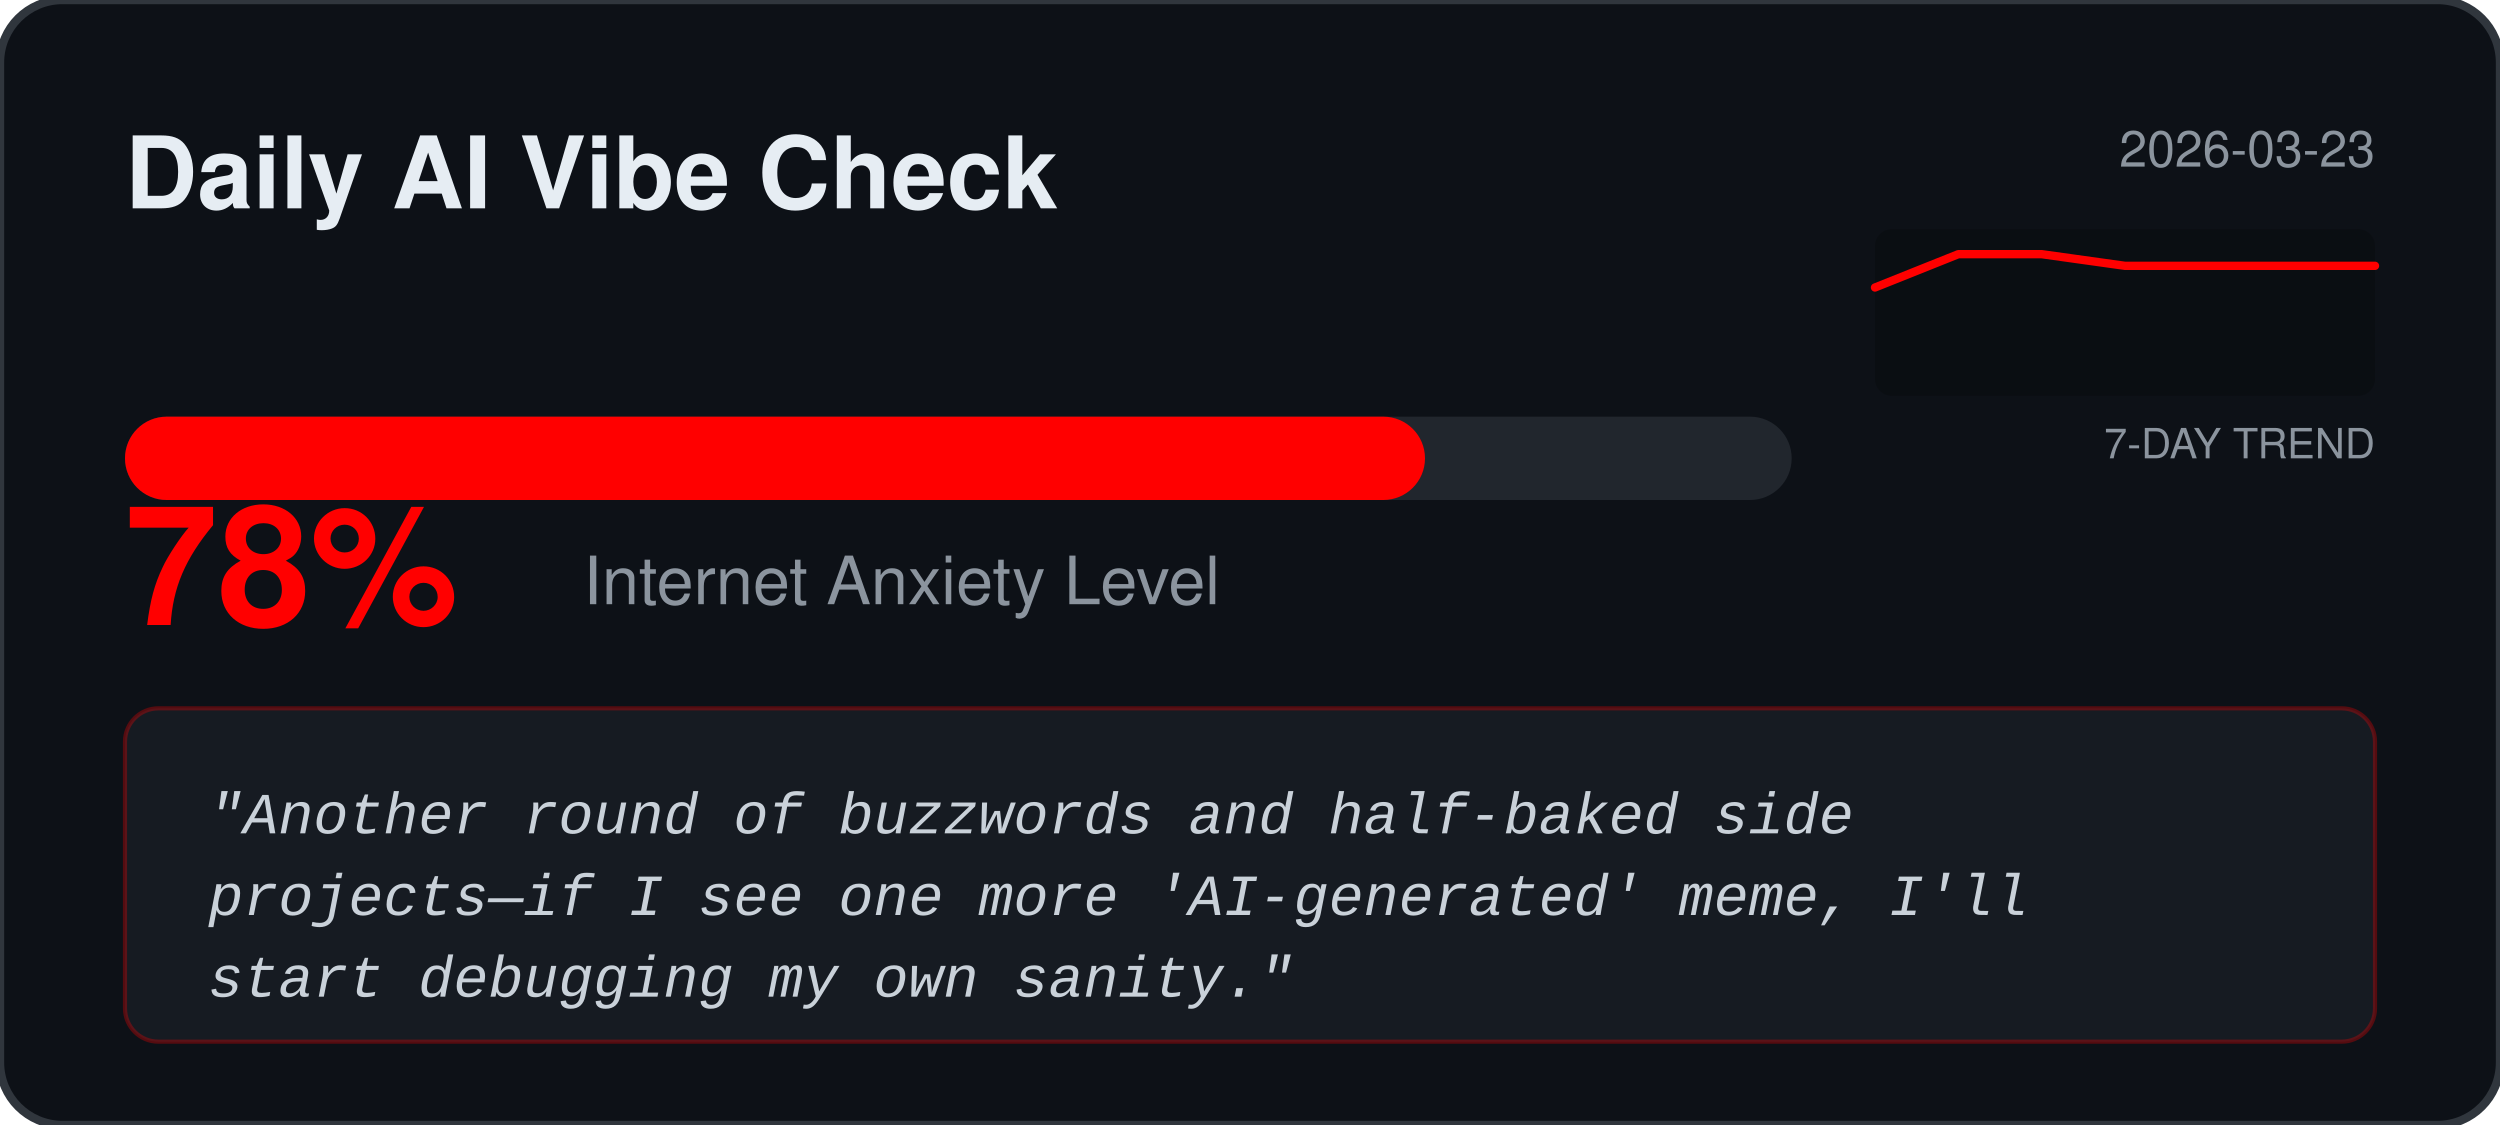
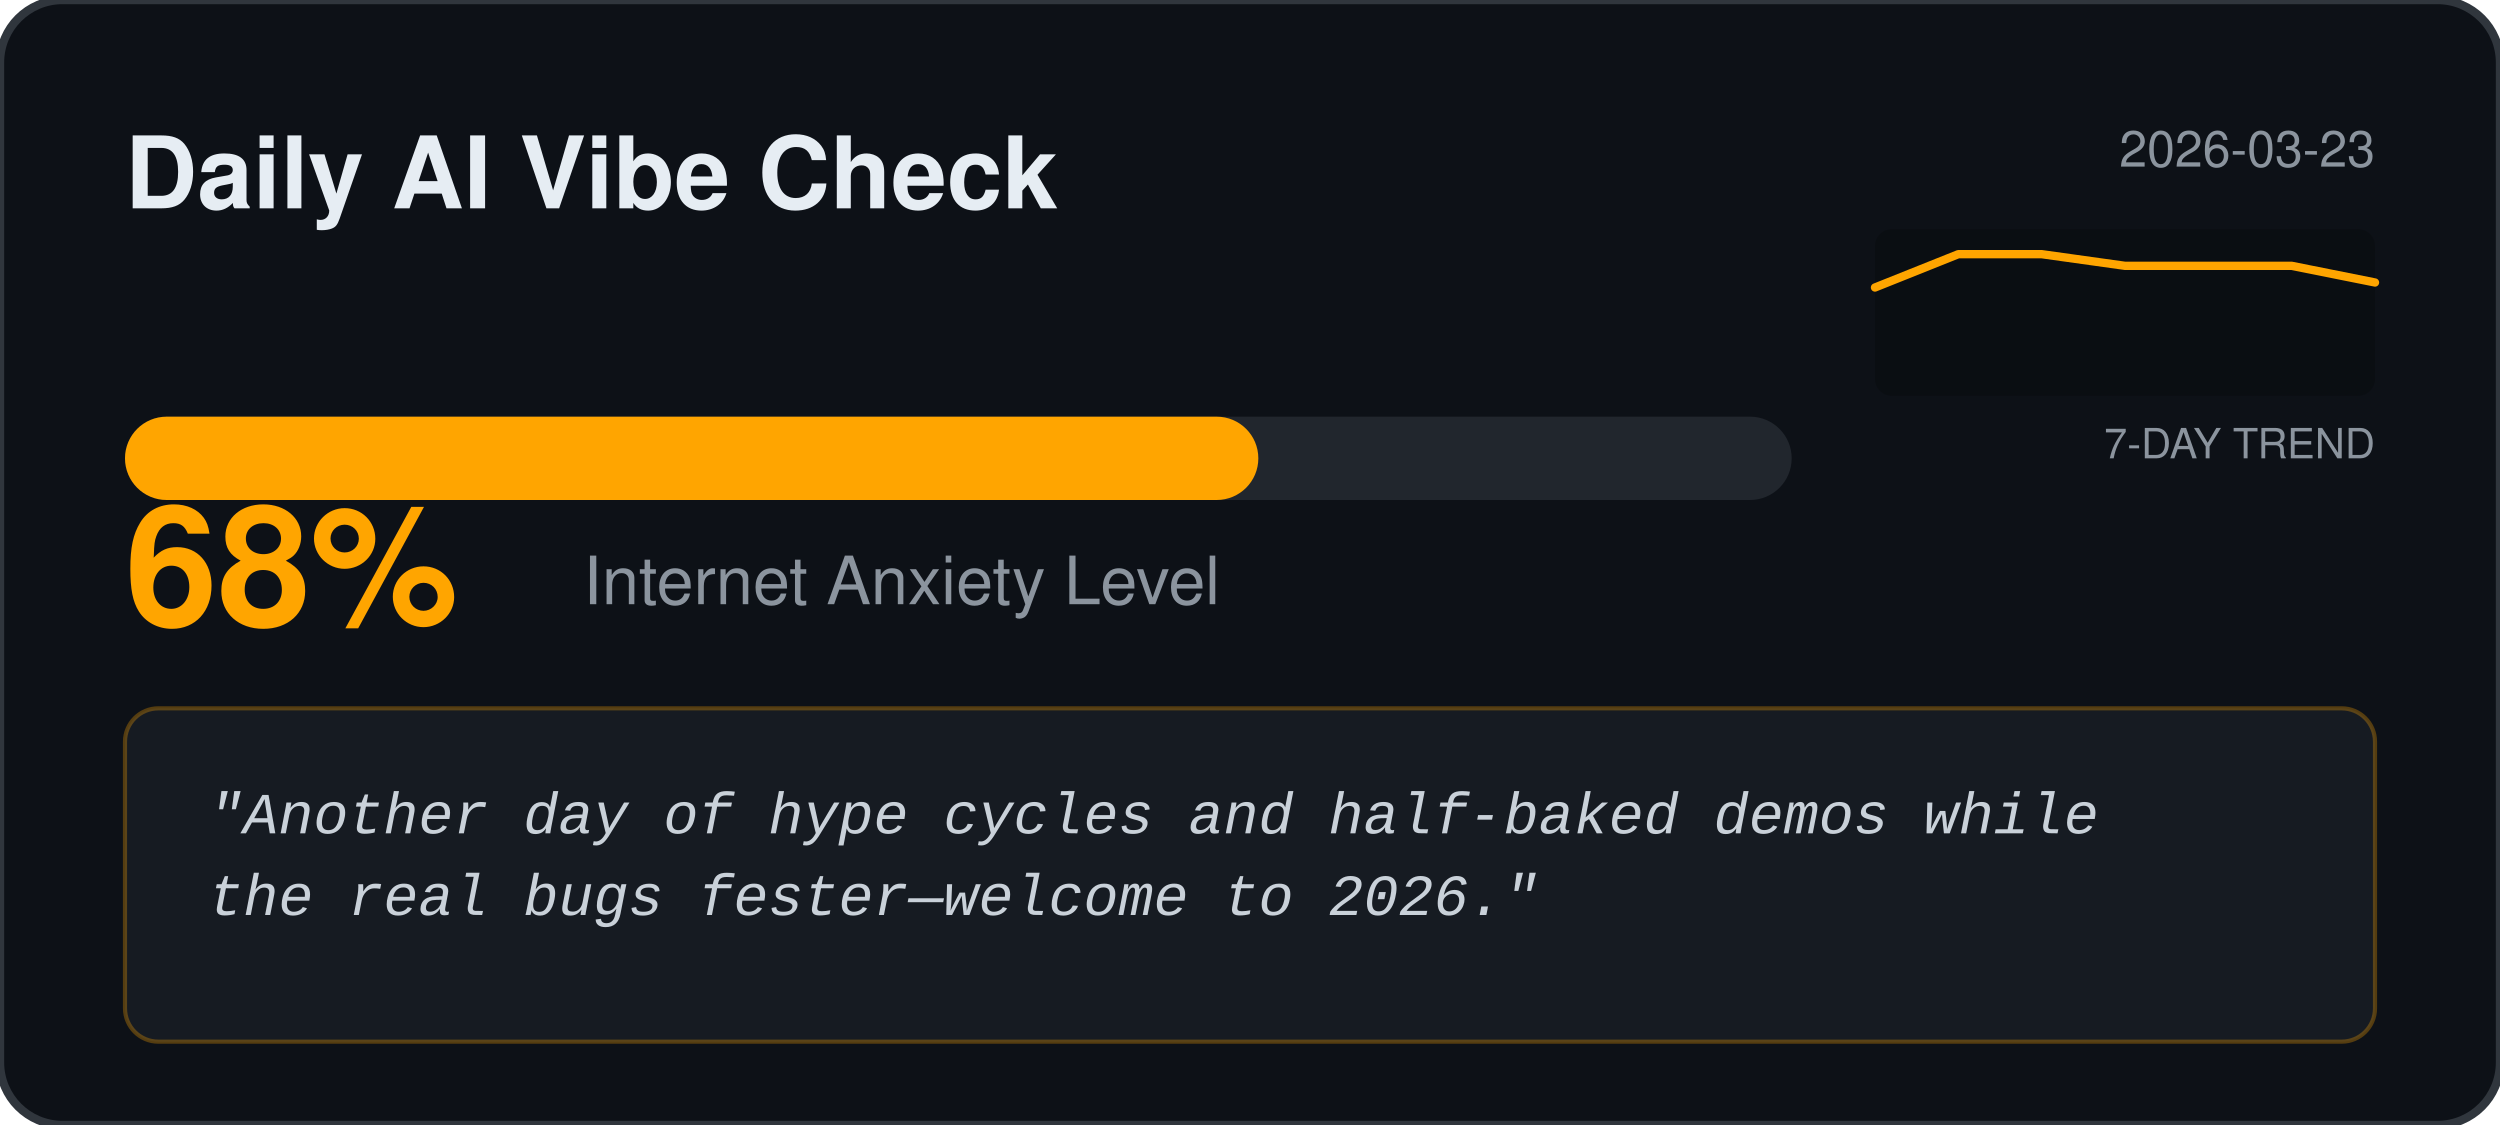
<svg xmlns="http://www.w3.org/2000/svg" width="600" height="270" viewBox="0 0 600 270" fill="none">
  <rect width="600" height="270" rx="15" fill="#0D1117" stroke="#30363D" stroke-width="2" />
  <text x="30" y="50" fill="#E6EDF3" font-family="Segoe UI, Helvetica, sans-serif" font-weight="bold" font-size="24">Daily AI Vibe Check</text>
  <text x="570" y="40" fill="#8B949E" font-family="Segoe UI, Helvetica, sans-serif" font-size="12" text-anchor="end">2026-03-23</text>
  <rect x="450" y="55" width="120" height="40" fill="#000000" fill-opacity="0.2" rx="4" />
  <text x="570" y="110" fill="#8B949E" font-family="Segoe UI, Helvetica, sans-serif" font-size="10" text-anchor="end">7-DAY TREND</text>
-   <polyline points="450.0,69.0 470.0,61.0 490.0,61.0 510.0,63.8 530.0,63.8 550.0,63.8 570.0,63.8" fill="none" stroke="#FF0000" stroke-width="2" stroke-linecap="round" stroke-linejoin="round" />
+   <polyline points="450.0,69.0 470.0,61.0 490.0,61.0 510.0,63.8 530.0,63.8 550.0,63.8 570.0,67.8" fill="none" stroke="#FFA500" stroke-width="2" stroke-linecap="round" stroke-linejoin="round" />
  <rect x="30" y="100" width="400" height="20" rx="10" fill="#21262D" />
-   <rect x="30" y="100" width="312.0" height="20" rx="10" fill="#FF0000" />
-   <text x="30" y="150" fill="#FF0000" font-family="Segoe UI, Helvetica, sans-serif" font-weight="bold" font-size="40">78%</text>
+   <rect x="30" y="100" width="272.0" height="20" rx="10" fill="#FFA500" />
+   <text x="30" y="150" fill="#FFA500" font-family="Segoe UI, Helvetica, sans-serif" font-weight="bold" font-size="40">68%</text>
  <text x="140" y="145" fill="#8B949E" font-family="Segoe UI, Helvetica, sans-serif" font-size="16">Internet Anxiety Level</text>
-   <rect x="30" y="170" width="540" height="80" rx="8" fill="#161B22" stroke="#FF0000" stroke-opacity="0.3" />
+   <rect x="30" y="170" width="540" height="80" rx="8" fill="#161B22" stroke="#FFA500" stroke-opacity="0.3" />
  <text x="50" y="200" fill="#C9D1D9" font-family="Courier New, monospace" font-size="14" font-style="italic">
-     <tspan x="50" dy="0">"Another round of buzzwords and half‑baked side</tspan>
-     <tspan x="50" dy="1.4em">projects—if I see one more 'AI‑generated' meme, I'll</tspan>
-     <tspan x="50" dy="1.4em">start debugging my own sanity."</tspan>
+     <tspan x="50" dy="0">"Another day of hype cycles and half‑baked demos while</tspan>
+     <tspan x="50" dy="1.4em">the real bugs fester—welcome to 2026."</tspan>
  </text>
</svg>
